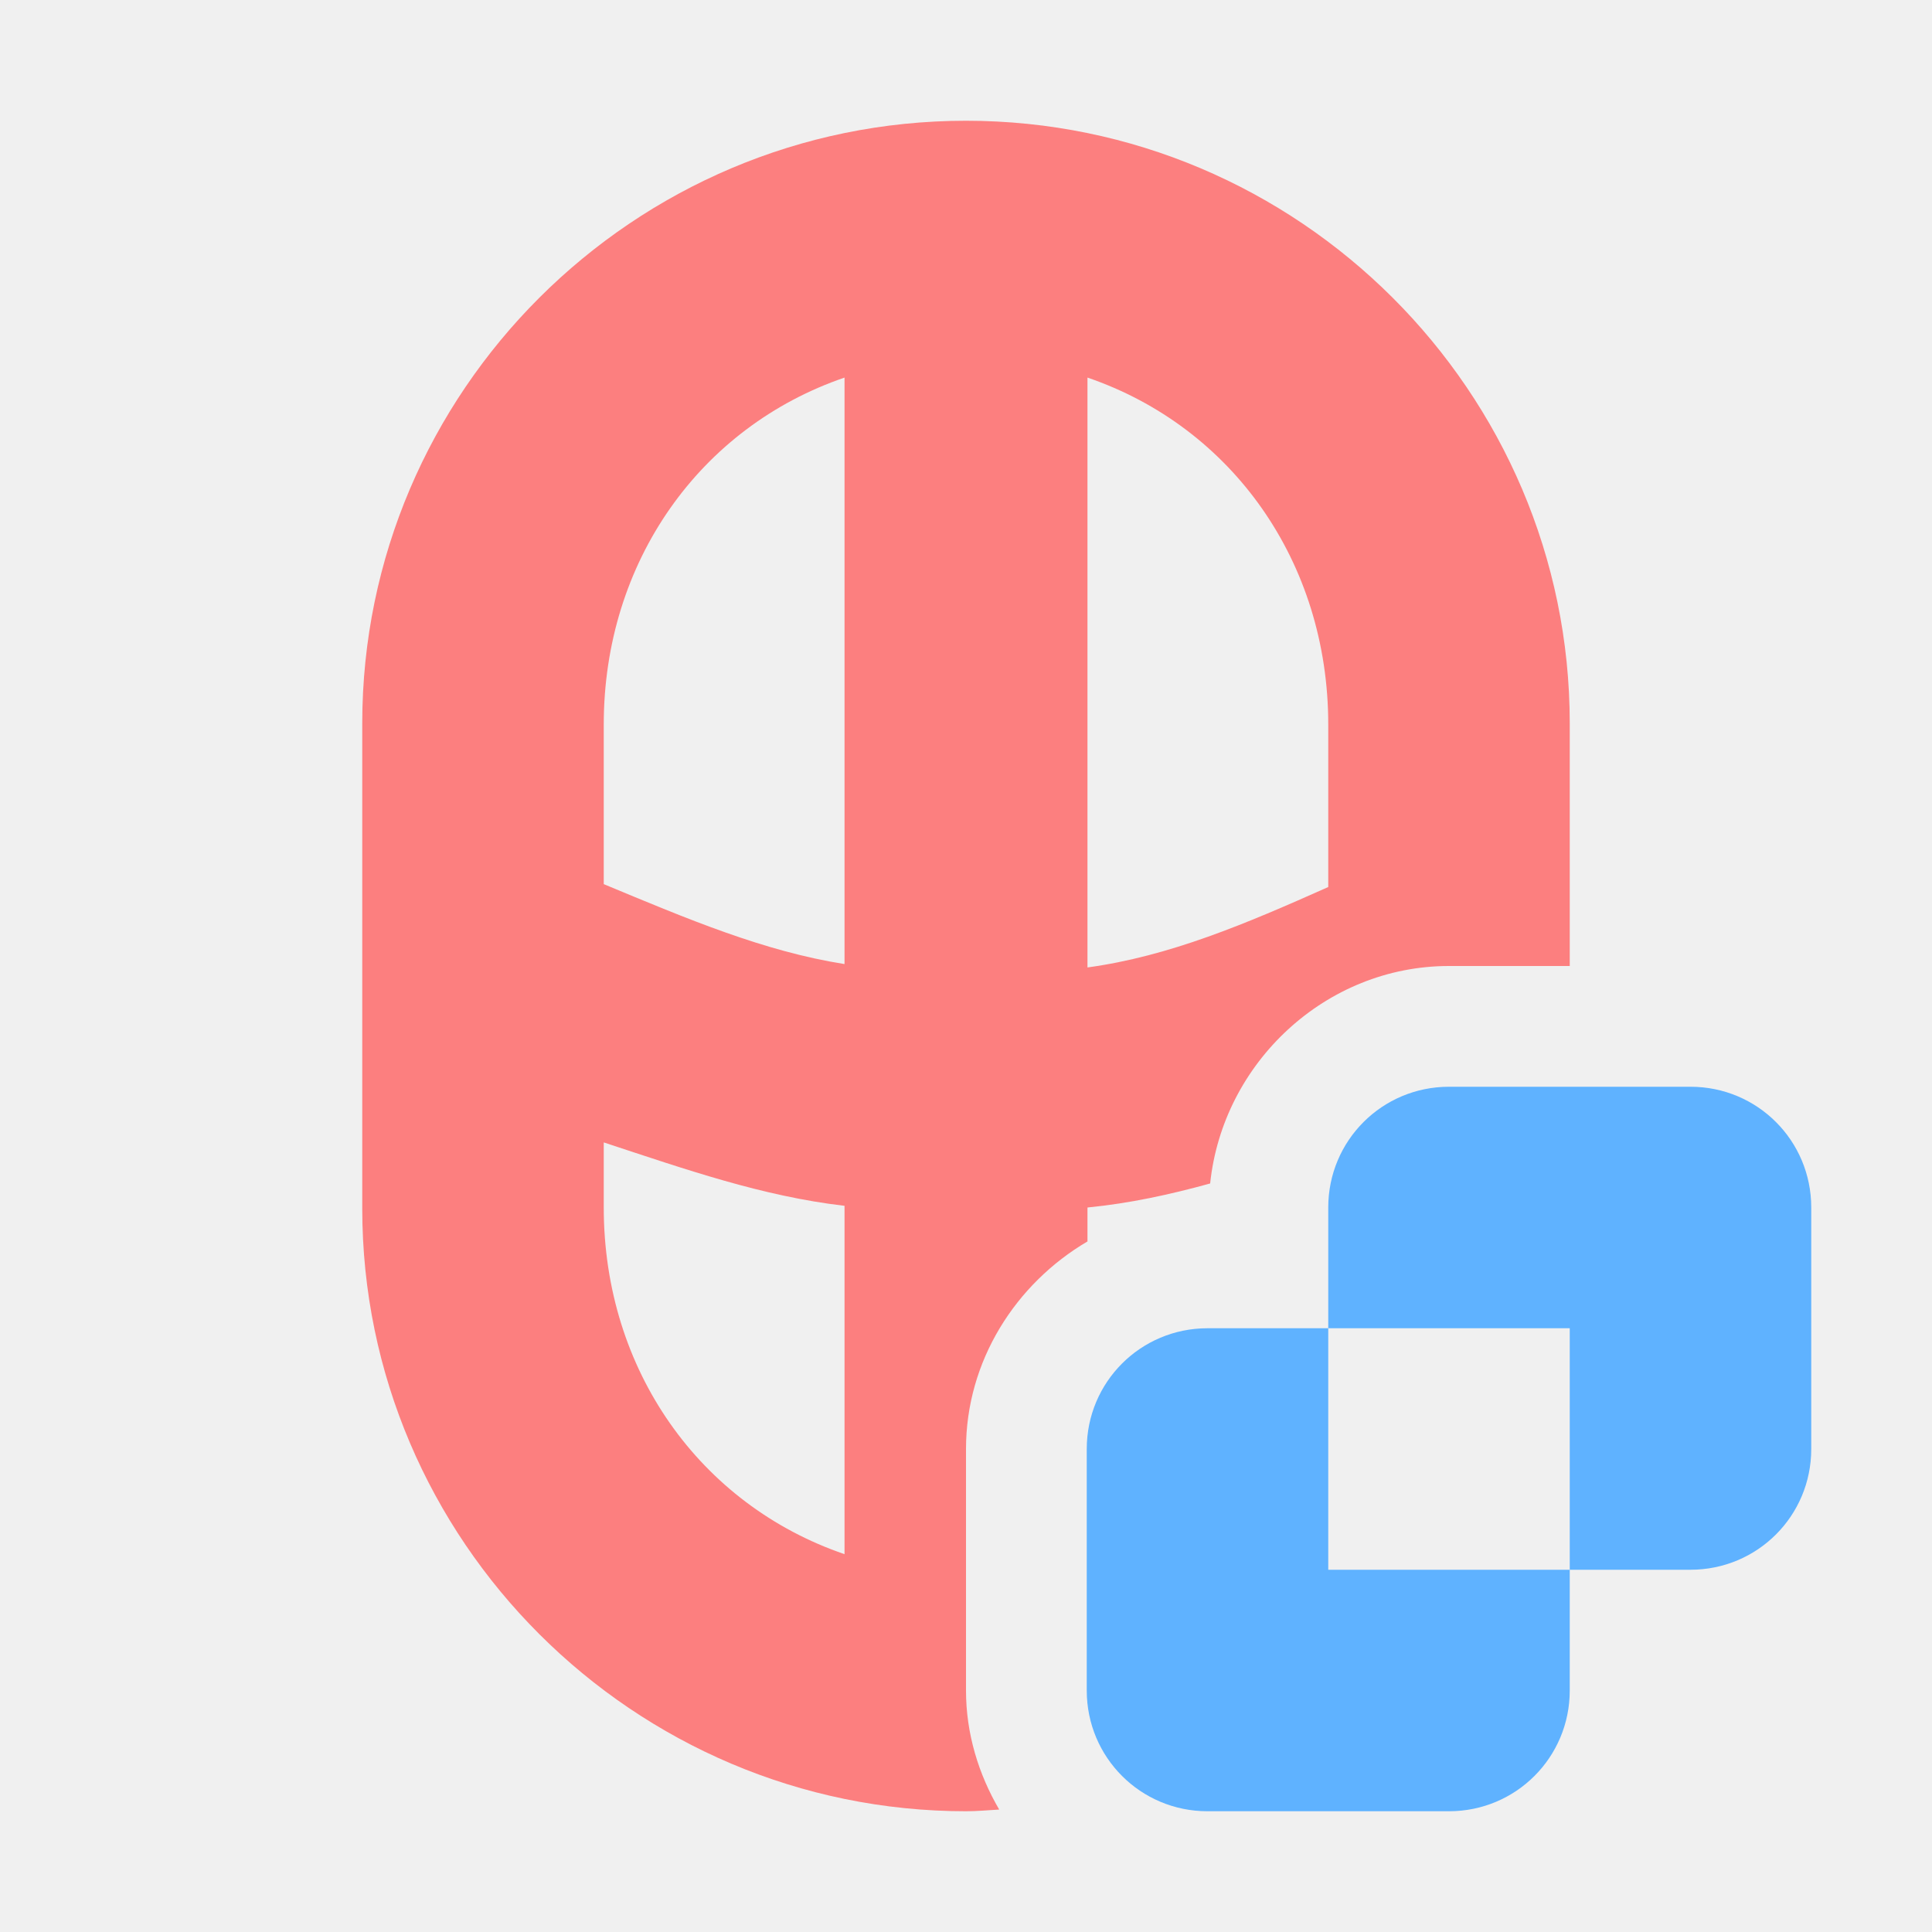
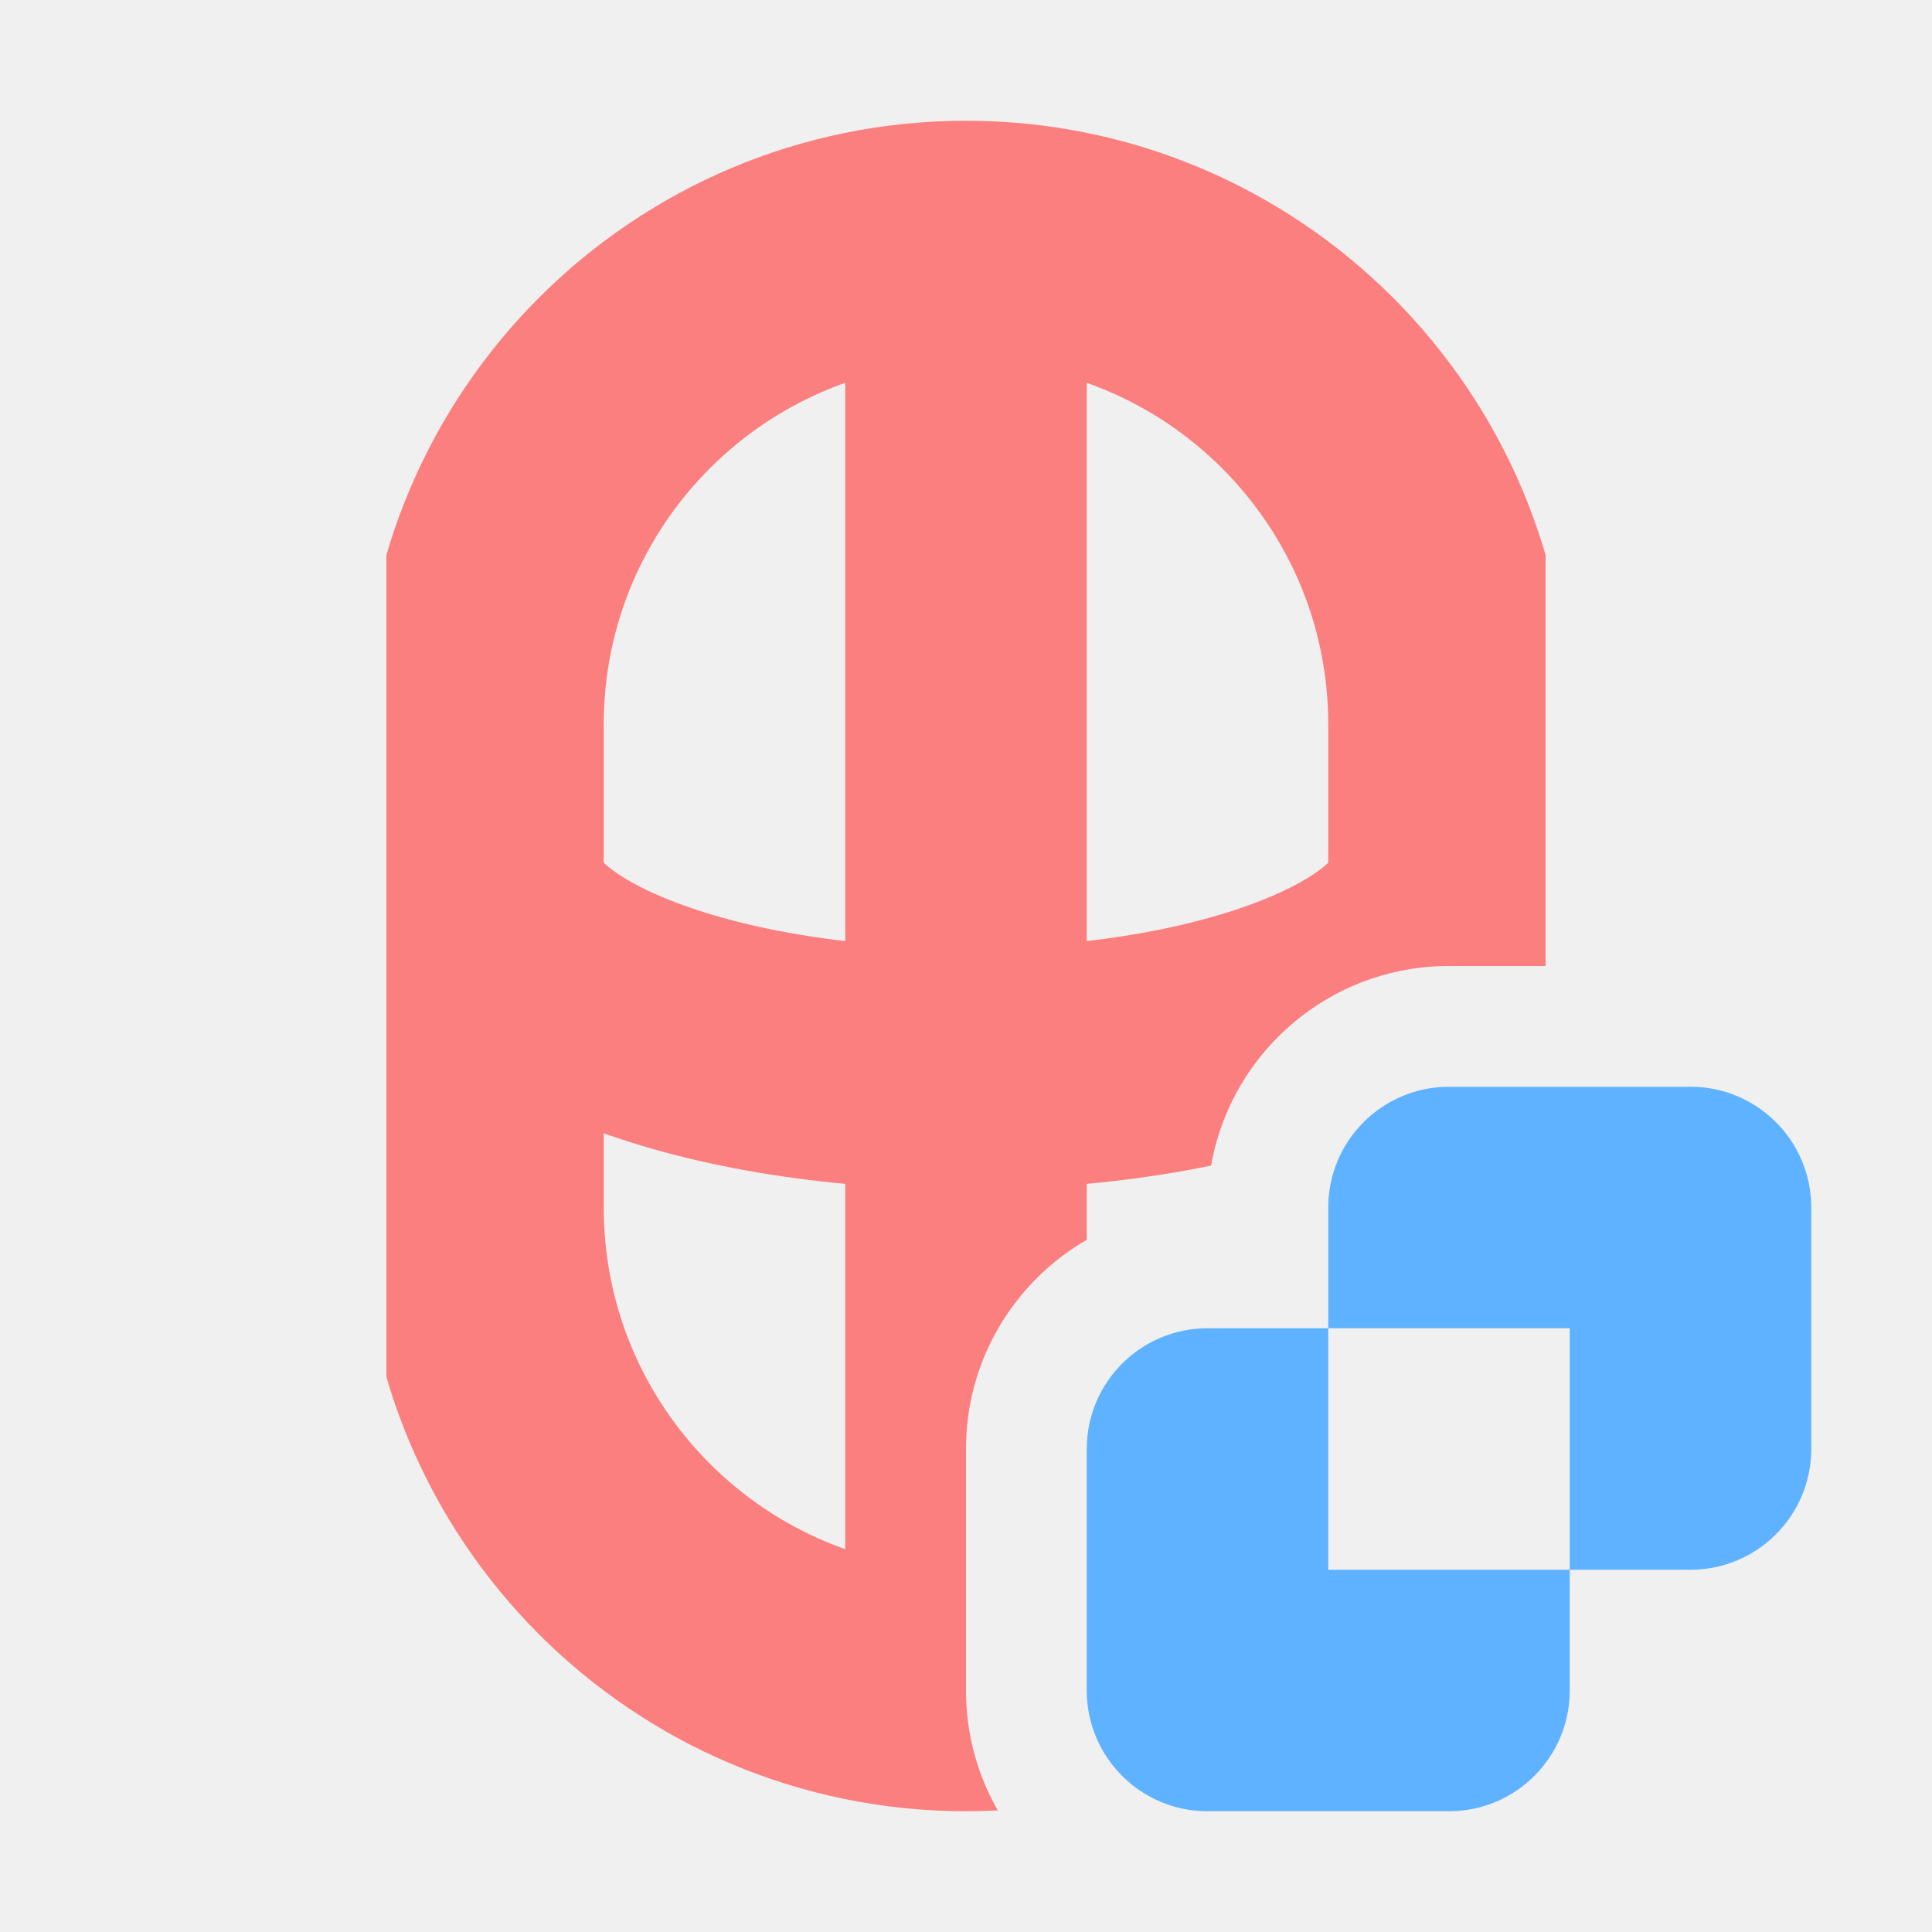
<svg xmlns="http://www.w3.org/2000/svg" height="16" viewBox="0 0 16 16" width="16">
-   <path d="m8 1c-2.753 0-5 2.242-5 4.99v4.018c0 2.748 2.247 4.992 5 4.992.093 0 .184-.009.275-.014-.171-.293-.275-.628-.275-.986v-2c0-.729.411-1.369 1.006-1.719v-.281c.348-.034.683-.107 1.016-.199.104-.999.956-1.801 1.978-1.801h1v-2.01c0-2.748-2.247-4.99-5-4.99zm-1.006 2.127v4.857c-.666-.105-1.297-.372-1.994-.662v-1.322c0-1.347.798-2.464 1.994-2.873zm2.012 0c1.196.409 1.994 1.526 1.994 2.873v1.346c-.684.305-1.314.573-1.994.666v-4.885zm-4.006 6.334c.678.223 1.313.446 1.994.525v2.885c-1.196-.409-1.994-1.524-1.994-2.871v-.539z" fill="#fc7f7f" />
-   <path d="m12 9c-.554 0-1 .446-1 1v1h2v2h1c.554 0 1-.446 1-1v-2c0-.554-.446-1-1-1zm1 4h-2v-2h-1c-.554 0-1 .446-1 1v2c0 .554.446 1 1 1h2c.554 0 1-.446 1-1z" fill="#5fb2ff" />
+   <mask id="a">
+     <path d="M0 0h16v10a2 2 0 0 0-2-2h-2a2 2 0 0 0-2 2 2 2 0 0 0-2 2v2a2 2 0 0 0 2 2H0z" fill="#fff" />
+   </mask>
+   <path d="M12 9a1 1 0 0 0-1 1v1h2v2h1a1 1 0 0 0 1-1v-2a1 1 0 0 0-1-1zm1 4h-2v-2h-1a1 1 0 0 0-1 1v2a1 1 0 0 0 1 1h2a1 1 0 0 0 1-1z" fill="#5fb2ff" />
+   <path d="M4 6a4 4 0 0 1 8 0v4a4 4 0 0 1-8 0zm0 1.25a2.5 1 0 0 0 8 0m-4-5v12" fill="none" stroke-width="2" stroke="#fc7f7f" mask="url(#a)" />
</svg>
